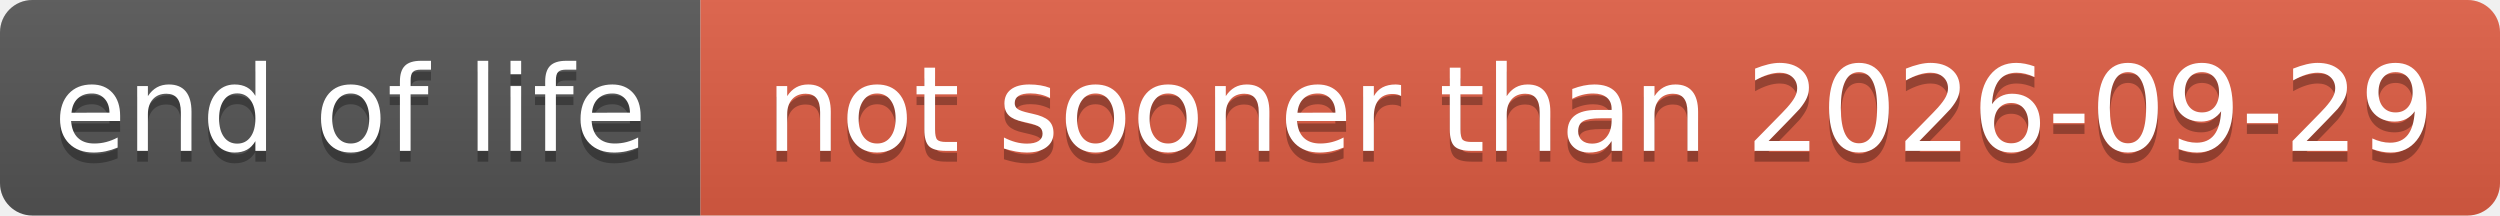
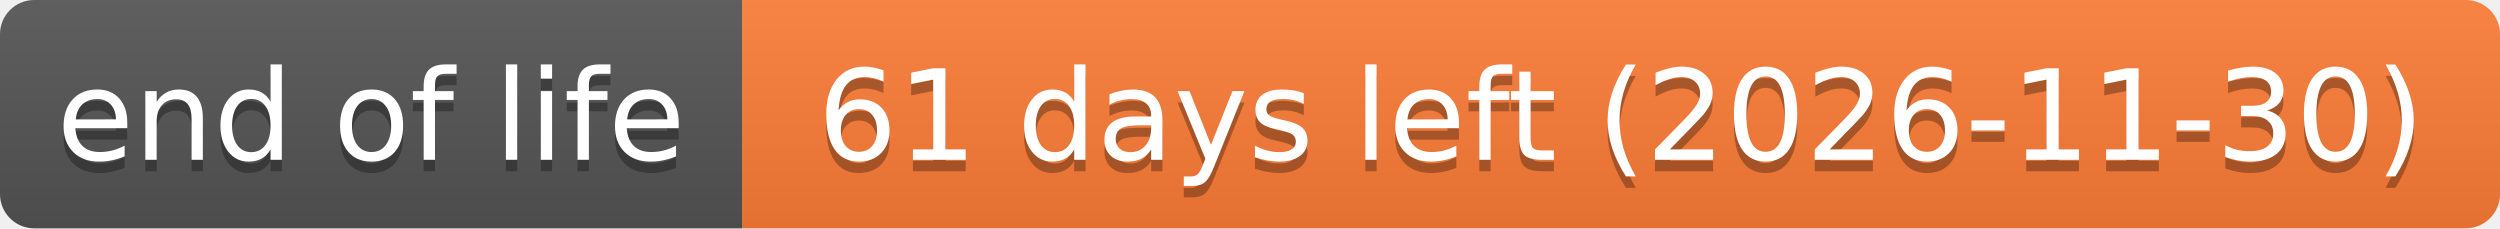
- <svg xmlns="http://www.w3.org/2000/svg" width="232" height="20" role="img" aria-label="end of life: not sooner than 2026-09-29">
+ <svg xmlns="http://www.w3.org/2000/svg" width="219" height="20" role="img" aria-label="end of life: 61 days left (2026-11-30)">
  <linearGradient id="s" x2="0" y2="100%">
    <stop offset="0" stop-color="#bbb" stop-opacity=".1" />
    <stop offset="1" stop-opacity=".1" />
  </linearGradient>
  <clipPath id="r">
-     <rect width="232" height="20" rx="3" fill="#fff" />
+     <rect width="219" height="20" rx="3" fill="#fff" />
  </clipPath>
  <g clip-path="url(#r)">
    <rect width="65" height="20" fill="#555" />
-     <rect x="65" width="167" height="20" fill="#e05d44" />
-     <rect width="232" height="20" fill="url(#s)" />
+     <rect x="65" width="154" height="20" fill="#fe7d37" />
+     <rect width="219" height="20" fill="url(#s)" />
  </g>
  <g fill="#fff" text-anchor="middle" font-family="Verdana,Geneva,DejaVu Sans,sans-serif" text-rendering="geometricPrecision" font-size="110">
    <text aria-hidden="true" x="325" y="150" fill="#010101" fill-opacity=".3" transform="scale(.1)" textLength="551">end of life</text>
    <text x="325" y="140" transform="scale(.1)" textLength="551">end of life</text>
-     <text aria-hidden="true" x="1485" y="150" fill="#010101" fill-opacity=".3" transform="scale(.1)" textLength="1568">not sooner than 2026-09-29</text>
-     <text x="1485" y="140" transform="scale(.1)" textLength="1568">not sooner than 2026-09-29</text>
+     <text aria-hidden="true" x="1420" y="150" fill="#010101" fill-opacity=".3" transform="scale(.1)" textLength="1441">61 days left (2026-11-30)</text>
+     <text x="1420" y="140" transform="scale(.1)" textLength="1441">61 days left (2026-11-30)</text>
  </g>
</svg>
